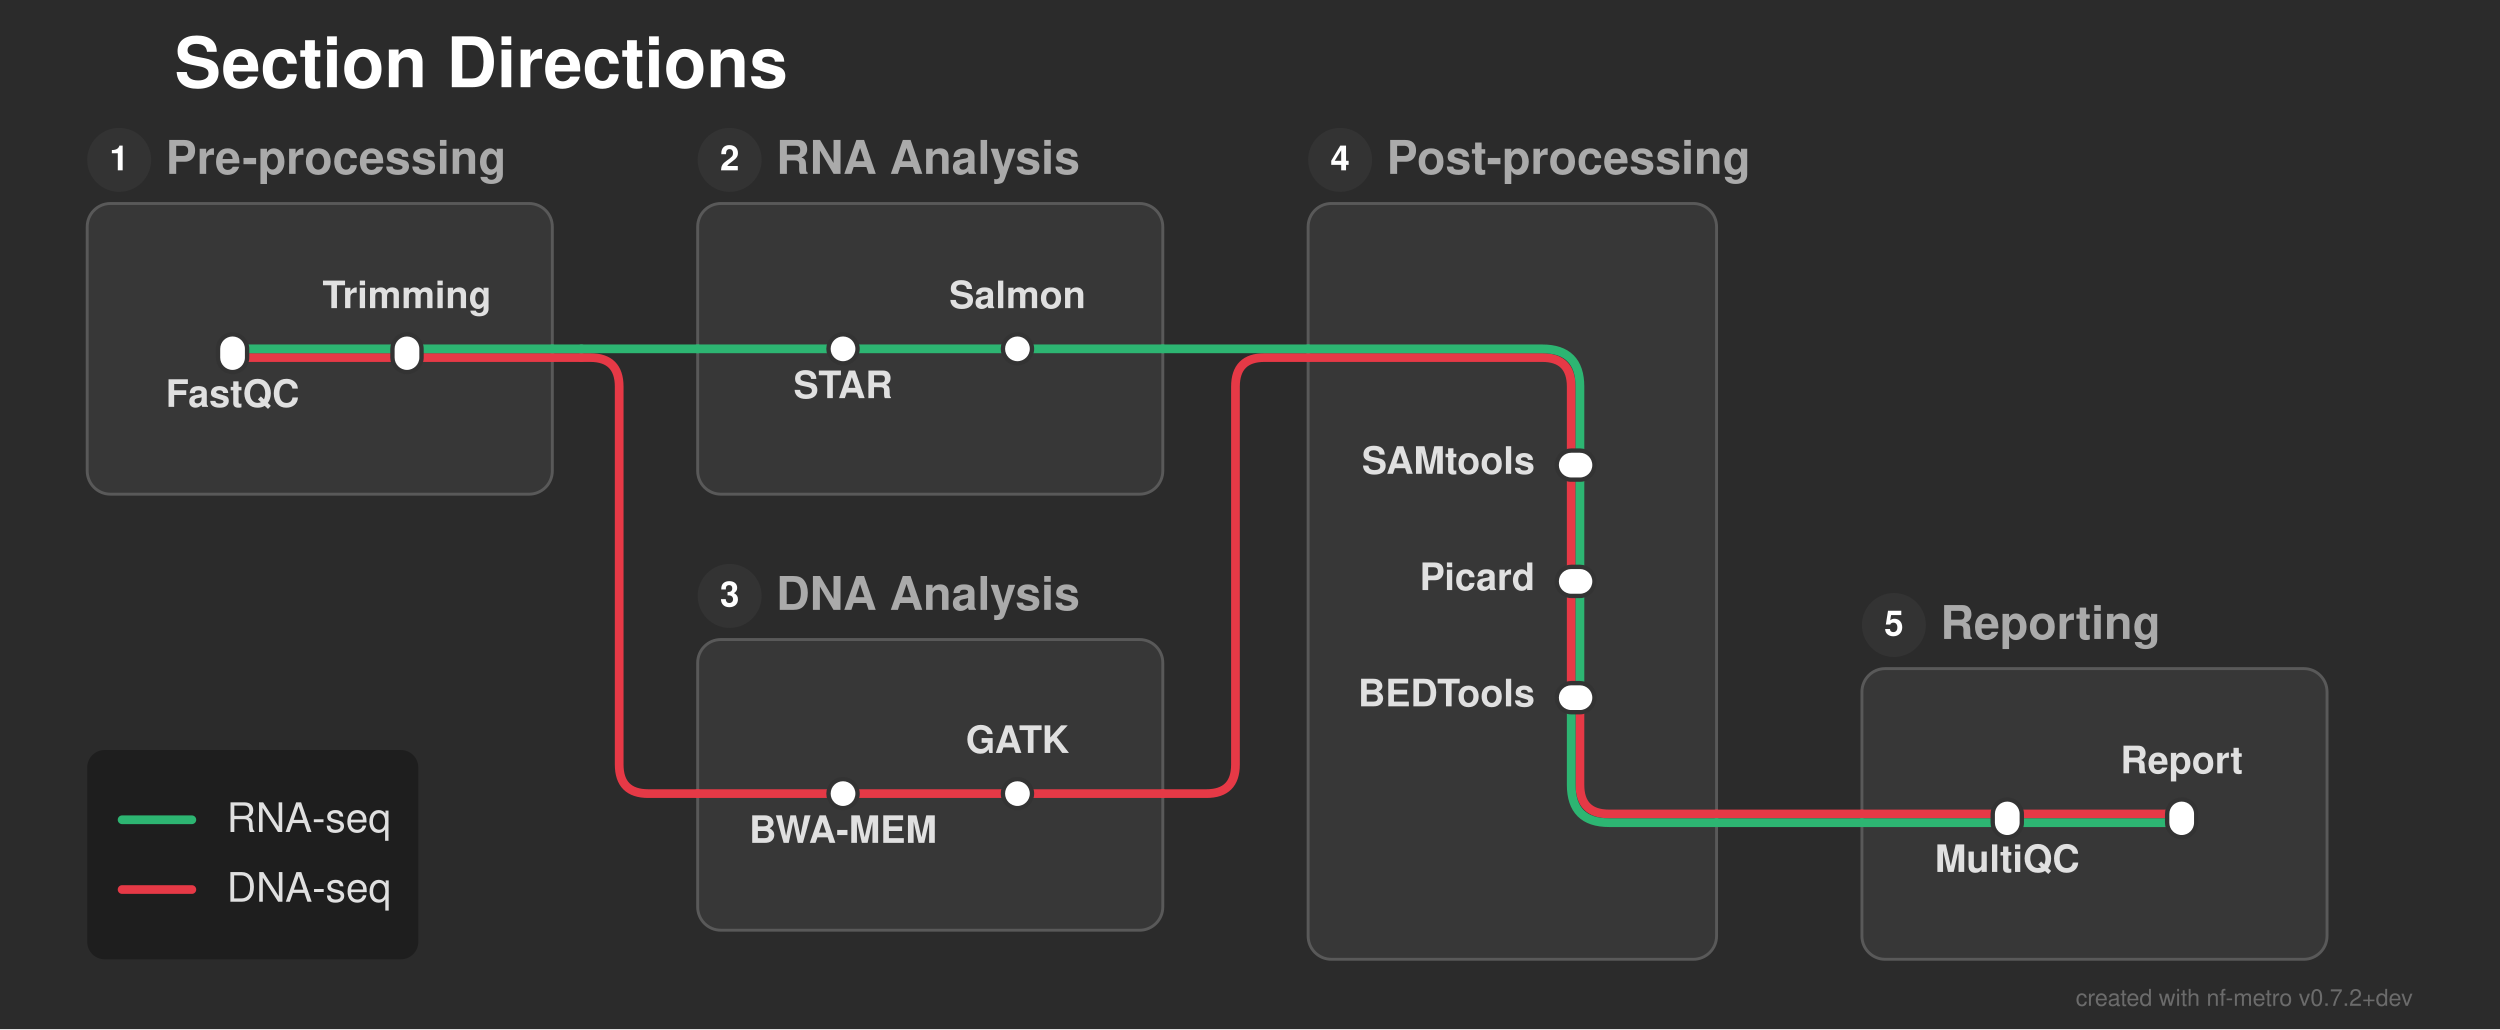
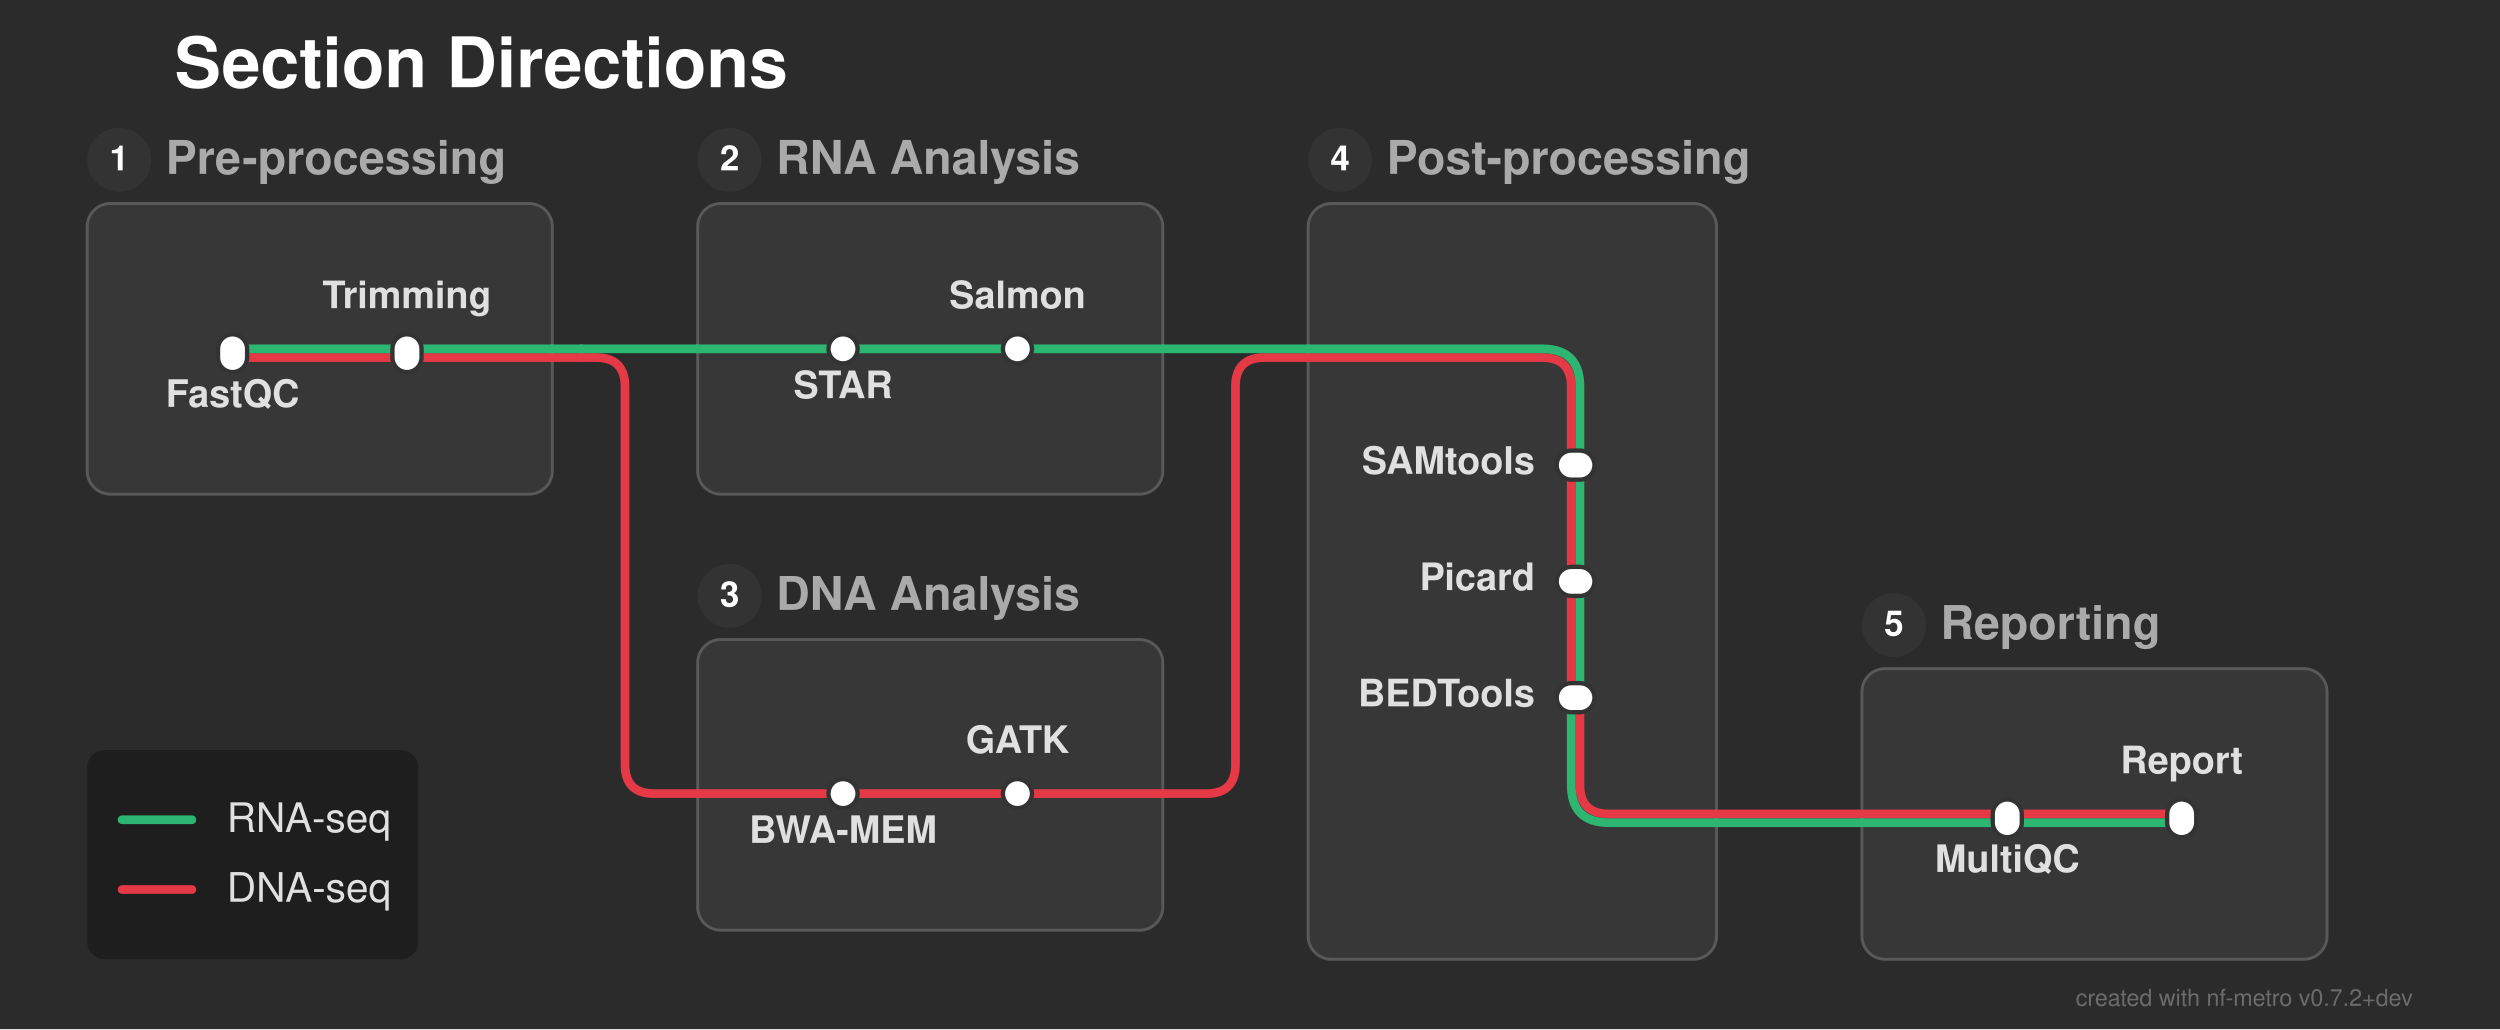
<svg xmlns="http://www.w3.org/2000/svg" width="860" height="354" viewBox="0 0 860 354">
  <defs>
</defs>
  <rect x="0" y="0" width="860" height="354" fill="#2b2b2b" />
  <text x="60.0" y="30.0" font-size="24.0" fill="#ffffff" font-family="'Helvetica Neue', Helvetica, Arial, sans-serif" font-weight="bold" class="nf-metro-title">Section Directions</text>
  <rect x="30.0" y="70.0" width="160.0" height="100.0" rx="8" ry="8" fill="#373737" stroke="#595959" stroke-width="1.0" class="nf-metro-section-box" data-section-id="preprocessing" data-section-lines="dna,rna" />
  <circle cx="41.0" cy="55.0" r="11" fill="#333333" class="nf-metro-section-num-circle" data-section-id="preprocessing" />
  <text x="41.0" y="55.0" font-size="12" fill="#ffffff" font-family="'Helvetica Neue', Helvetica, Arial, sans-serif" font-weight="bold" text-anchor="middle" dy="0.3em" data-section-id="preprocessing">1</text>
  <text x="57.0" y="55.0" font-size="16.0" fill="#aaaaaa" font-family="'Helvetica Neue', Helvetica, Arial, sans-serif" font-weight="bold" dy="0.3em" class="nf-metro-section-label" data-section-id="preprocessing">Pre-processing</text>
  <rect x="240.0" y="70.0" width="160.0" height="100.0" rx="8" ry="8" fill="#373737" stroke="#595959" stroke-width="1.0" class="nf-metro-section-box" data-section-id="rna_analysis" data-section-lines="rna" />
  <circle cx="251.0" cy="55.0" r="11" fill="#333333" class="nf-metro-section-num-circle" data-section-id="rna_analysis" />
  <text x="251.0" y="55.0" font-size="12" fill="#ffffff" font-family="'Helvetica Neue', Helvetica, Arial, sans-serif" font-weight="bold" text-anchor="middle" dy="0.3em" data-section-id="rna_analysis">2</text>
  <text x="267.0" y="55.0" font-size="16.0" fill="#aaaaaa" font-family="'Helvetica Neue', Helvetica, Arial, sans-serif" font-weight="bold" dy="0.3em" class="nf-metro-section-label" data-section-id="rna_analysis">RNA Analysis</text>
  <rect x="240.0" y="220.0" width="160.0" height="100.0" rx="8" ry="8" fill="#373737" stroke="#595959" stroke-width="1.0" class="nf-metro-section-box" data-section-id="dna_analysis" data-section-lines="dna" />
  <circle cx="251.0" cy="205.0" r="11" fill="#333333" class="nf-metro-section-num-circle" data-section-id="dna_analysis" />
  <text x="251.0" y="205.0" font-size="12" fill="#ffffff" font-family="'Helvetica Neue', Helvetica, Arial, sans-serif" font-weight="bold" text-anchor="middle" dy="0.3em" data-section-id="dna_analysis">3</text>
  <text x="267.0" y="205.0" font-size="16.0" fill="#aaaaaa" font-family="'Helvetica Neue', Helvetica, Arial, sans-serif" font-weight="bold" dy="0.3em" class="nf-metro-section-label" data-section-id="dna_analysis">DNA Analysis</text>
  <rect x="450.0" y="70.0" width="140.5" height="260.0" rx="8" ry="8" fill="#373737" stroke="#595959" stroke-width="1.0" class="nf-metro-section-box" data-section-id="postprocessing" data-section-lines="dna,rna" />
  <circle cx="461.0" cy="55.0" r="11" fill="#333333" class="nf-metro-section-num-circle" data-section-id="postprocessing" />
  <text x="461.0" y="55.0" font-size="12" fill="#ffffff" font-family="'Helvetica Neue', Helvetica, Arial, sans-serif" font-weight="bold" text-anchor="middle" dy="0.3em" data-section-id="postprocessing">4</text>
  <text x="477.0" y="55.0" font-size="16.0" fill="#aaaaaa" font-family="'Helvetica Neue', Helvetica, Arial, sans-serif" font-weight="bold" dy="0.3em" class="nf-metro-section-label" data-section-id="postprocessing">Post-processing</text>
  <rect x="640.5" y="230.0" width="160.0" height="100.0" rx="8" ry="8" fill="#373737" stroke="#595959" stroke-width="1.0" class="nf-metro-section-box" data-section-id="reporting" data-section-lines="dna,rna" />
  <circle cx="651.5" cy="215.0" r="11" fill="#333333" class="nf-metro-section-num-circle" data-section-id="reporting" />
  <text x="651.5" y="215.0" font-size="12" fill="#ffffff" font-family="'Helvetica Neue', Helvetica, Arial, sans-serif" font-weight="bold" text-anchor="middle" dy="0.3em" data-section-id="reporting">5</text>
  <text x="667.5" y="215.0" font-size="16.0" fill="#aaaaaa" font-family="'Helvetica Neue', Helvetica, Arial, sans-serif" font-weight="bold" dy="0.3em" class="nf-metro-section-label" data-section-id="reporting">Reporting</text>
  <path d="M80.0,123.0 L140.0,123.0" stroke="#e63946" stroke-width="3.0" stroke-linecap="round" class="metro-line-dna" data-line-id="dna" />
  <path d="M290.0,273.0 L350.0,273.0" stroke="#e63946" stroke-width="3.0" stroke-linecap="round" class="metro-line-dna" data-line-id="dna" />
  <path d="M540.5,160.0 L540.5,200.0" stroke="#e63946" stroke-width="3.0" stroke-linecap="round" class="metro-line-dna" data-line-id="dna" />
  <path d="M540.5,200.0 L540.5,240.0" stroke="#e63946" stroke-width="3.0" stroke-linecap="round" class="metro-line-dna" data-line-id="dna" />
  <path d="M690.5,280.0 L750.5,280.0" stroke="#e63946" stroke-width="3.0" stroke-linecap="round" class="metro-line-dna" data-line-id="dna" />
  <path d="M140.0,123.0 L190.0,123.0" stroke="#e63946" stroke-width="3.0" stroke-linecap="round" class="metro-line-dna" data-line-id="dna" />
  <path d="M240.0,273.0 L290.0,273.0" stroke="#e63946" stroke-width="3.0" stroke-linecap="round" class="metro-line-dna" data-line-id="dna" />
  <path d="M350.0,273.0 L400.0,273.0" stroke="#e63946" stroke-width="3.0" stroke-linecap="round" class="metro-line-dna" data-line-id="dna" />
  <path d="M450.0,123.0 L530.5,123.0 Q540.5,123.0,540.5,133.0 L540.5,160.0" stroke="#e63946" stroke-width="3.0" fill="none" stroke-linecap="round" stroke-linejoin="round" class="metro-line-dna" data-line-id="dna" />
  <path d="M543.5,240.0 L543.5,270.0 Q543.5,280.0,553.5,280.0 L590.5,280.0" stroke="#e63946" stroke-width="3.0" fill="none" stroke-linecap="round" stroke-linejoin="round" class="metro-line-dna" data-line-id="dna" />
  <path d="M640.5,280.0 L690.5,280.0" stroke="#e63946" stroke-width="3.0" stroke-linecap="round" class="metro-line-dna" data-line-id="dna" />
  <path d="M190.0,123.0 L200.0,123.0" stroke="#e63946" stroke-width="3.0" stroke-linecap="round" class="metro-line-dna" data-line-id="dna" />
-   <path d="M200.0,123.0 L203.0,123.0 Q213.0,123.0,213.0,133.0 L213.0,263.0 Q213.0,273.0,223.0,273.0 L240.0,273.0" stroke="#e63946" stroke-width="3.0" fill="none" stroke-linecap="round" stroke-linejoin="round" class="metro-line-dna" data-line-id="dna" />
+   <path d="M200.0,123.0 L205.0,123.0 Q215.0,123.0,215.0,133.0 L215.0,263.0 Q215.0,273.0,225.0,273.0 L240.0,273.0" stroke="#e63946" stroke-width="3.0" fill="none" stroke-linecap="round" stroke-linejoin="round" class="metro-line-dna" data-line-id="dna" />
  <path d="M400.0,273.0 L415.0,273.0 Q425.0,273.0,425.0,263.0 L425.0,133.0 Q425.0,123.0,435.0,123.0 L450.0,123.0" stroke="#e63946" stroke-width="3.0" fill="none" stroke-linecap="round" stroke-linejoin="round" class="metro-line-dna" data-line-id="dna" />
  <path d="M590.5,280.0 L640.5,280.0" stroke="#e63946" stroke-width="3.0" stroke-linecap="round" class="metro-line-dna" data-line-id="dna" />
  <path d="M80.0,120.0 L140.0,120.0" stroke="#2db572" stroke-width="3.0" stroke-linecap="round" class="metro-line-rna" data-line-id="rna" />
  <path d="M290.0,120.0 L350.0,120.0" stroke="#2db572" stroke-width="3.0" stroke-linecap="round" class="metro-line-rna" data-line-id="rna" />
  <path d="M543.5,160.0 L543.5,200.0" stroke="#2db572" stroke-width="3.0" stroke-linecap="round" class="metro-line-rna" data-line-id="rna" />
  <path d="M543.5,200.0 L543.5,240.0" stroke="#2db572" stroke-width="3.0" stroke-linecap="round" class="metro-line-rna" data-line-id="rna" />
  <path d="M690.5,283.0 L750.5,283.0" stroke="#2db572" stroke-width="3.0" stroke-linecap="round" class="metro-line-rna" data-line-id="rna" />
  <path d="M140.0,120.0 L190.0,120.0" stroke="#2db572" stroke-width="3.0" stroke-linecap="round" class="metro-line-rna" data-line-id="rna" />
  <path d="M240.0,120.0 L290.0,120.0" stroke="#2db572" stroke-width="3.0" stroke-linecap="round" class="metro-line-rna" data-line-id="rna" />
  <path d="M350.0,120.0 L400.0,120.0" stroke="#2db572" stroke-width="3.0" stroke-linecap="round" class="metro-line-rna" data-line-id="rna" />
  <path d="M450.0,120.0 L530.5,120.0 Q543.5,120.0,543.5,133.0 L543.5,160.0" stroke="#2db572" stroke-width="3.0" fill="none" stroke-linecap="round" stroke-linejoin="round" class="metro-line-rna" data-line-id="rna" />
  <path d="M540.5,240.0 L540.5,270.0 Q540.5,283.0,553.5,283.0 L590.5,283.0" stroke="#2db572" stroke-width="3.0" fill="none" stroke-linecap="round" stroke-linejoin="round" class="metro-line-rna" data-line-id="rna" />
  <path d="M640.5,283.0 L690.5,283.0" stroke="#2db572" stroke-width="3.0" stroke-linecap="round" class="metro-line-rna" data-line-id="rna" />
  <path d="M190.0,120.0 L200.0,120.0" stroke="#2db572" stroke-width="3.0" stroke-linecap="round" class="metro-line-rna" data-line-id="rna" />
  <path d="M200.0,120.0 L240.0,120.0" stroke="#2db572" stroke-width="3.0" stroke-linecap="round" class="metro-line-rna" data-line-id="rna" />
  <path d="M400.0,120.0 L450.0,120.0" stroke="#2db572" stroke-width="3.0" stroke-linecap="round" class="metro-line-rna" data-line-id="rna" />
  <path d="M590.5,283.0 L640.5,283.0" stroke="#2db572" stroke-width="3.0" stroke-linecap="round" class="metro-line-rna" data-line-id="rna" />
  <rect x="75.0" y="115.0" width="10.0" height="13.0" rx="5.0" ry="5.0" fill="#ffffff" stroke="#333333" stroke-width="1.5" class="nf-metro-station" data-station-id="fastqc" data-station-lines="dna,rna" data-station-label="FastQC" data-section-id="preprocessing" data-section-name="Pre-processing" />
  <rect x="135.0" y="115.0" width="10.0" height="13.0" rx="5.0" ry="5.0" fill="#ffffff" stroke="#333333" stroke-width="1.5" class="nf-metro-station" data-station-id="trim" data-station-lines="dna,rna" data-station-label="Trimming" data-section-id="preprocessing" data-section-name="Pre-processing" />
  <rect x="285.0" y="115.0" width="10.0" height="10.0" rx="5.0" ry="5.0" fill="#ffffff" stroke="#333333" stroke-width="1.5" class="nf-metro-station" data-station-id="star" data-station-lines="rna" data-station-label="STAR" data-section-id="rna_analysis" data-section-name="RNA Analysis" />
  <rect x="345.0" y="115.0" width="10.0" height="10.0" rx="5.0" ry="5.0" fill="#ffffff" stroke="#333333" stroke-width="1.5" class="nf-metro-station" data-station-id="salmon" data-station-lines="rna" data-station-label="Salmon" data-section-id="rna_analysis" data-section-name="RNA Analysis" />
  <rect x="285.0" y="268.0" width="10.0" height="10.0" rx="5.0" ry="5.0" fill="#ffffff" stroke="#333333" stroke-width="1.5" class="nf-metro-station" data-station-id="bwa" data-station-lines="dna" data-station-label="BWA-MEM" data-section-id="dna_analysis" data-section-name="DNA Analysis" />
  <rect x="345.0" y="268.0" width="10.0" height="10.0" rx="5.0" ry="5.0" fill="#ffffff" stroke="#333333" stroke-width="1.5" class="nf-metro-station" data-station-id="gatk" data-station-lines="dna" data-station-label="GATK" data-section-id="dna_analysis" data-section-name="DNA Analysis" />
  <rect x="535.5" y="155.0" width="13.0" height="10.0" rx="5.0" ry="5.0" fill="#ffffff" stroke="#333333" stroke-width="1.5" class="nf-metro-station" data-station-id="samtools" data-station-lines="dna,rna" data-station-label="SAMtools" data-section-id="postprocessing" data-section-name="Post-processing" />
  <rect x="535.5" y="195.0" width="13.0" height="10.0" rx="5.0" ry="5.0" fill="#ffffff" stroke="#333333" stroke-width="1.5" class="nf-metro-station" data-station-id="picard" data-station-lines="dna,rna" data-station-label="Picard" data-section-id="postprocessing" data-section-name="Post-processing" />
  <rect x="535.5" y="235.0" width="13.0" height="10.0" rx="5.0" ry="5.0" fill="#ffffff" stroke="#333333" stroke-width="1.5" class="nf-metro-station" data-station-id="bedtools" data-station-lines="dna,rna" data-station-label="BEDTools" data-section-id="postprocessing" data-section-name="Post-processing" />
  <rect x="685.5" y="275.0" width="10.0" height="13.0" rx="5.0" ry="5.0" fill="#ffffff" stroke="#333333" stroke-width="1.5" class="nf-metro-station" data-station-id="multiqc" data-station-lines="dna,rna" data-station-label="MultiQC" data-section-id="reporting" data-section-name="Reporting" />
  <rect x="745.5" y="275.0" width="10.0" height="13.0" rx="5.0" ry="5.0" fill="#ffffff" stroke="#333333" stroke-width="1.5" class="nf-metro-station" data-station-id="report" data-station-lines="dna,rna" data-station-label="Report" data-section-id="reporting" data-section-name="Reporting" />
  <text x="80.0" y="134.0" font-size="13.0" fill="#e0e0e0" font-family="'Helvetica Neue', Helvetica, Arial, sans-serif" font-weight="bold" text-anchor="middle" dominant-baseline="hanging" data-station-id="fastqc" class="nf-metro-station-label">FastQC</text>
  <text x="290.0" y="131.0" font-size="13.0" fill="#e0e0e0" font-family="'Helvetica Neue', Helvetica, Arial, sans-serif" font-weight="bold" text-anchor="middle" dominant-baseline="hanging" data-station-id="star" class="nf-metro-station-label">STAR</text>
  <text x="528.0" y="160.0" font-size="13.0" fill="#e0e0e0" font-family="'Helvetica Neue', Helvetica, Arial, sans-serif" font-weight="bold" text-anchor="end" dominant-baseline="central" data-station-id="samtools" class="nf-metro-station-label">SAMtools</text>
  <text x="690.5" y="294.0" font-size="13.0" fill="#e0e0e0" font-family="'Helvetica Neue', Helvetica, Arial, sans-serif" font-weight="bold" text-anchor="middle" dominant-baseline="hanging" data-station-id="multiqc" class="nf-metro-station-label">MultiQC</text>
  <text x="290.0" y="284.0" font-size="13.0" fill="#e0e0e0" font-family="'Helvetica Neue', Helvetica, Arial, sans-serif" font-weight="bold" text-anchor="middle" dominant-baseline="hanging" data-station-id="bwa" class="nf-metro-station-label">BWA-MEM</text>
  <text x="140.0" y="106.0" font-size="13.0" fill="#e0e0e0" font-family="'Helvetica Neue', Helvetica, Arial, sans-serif" font-weight="bold" text-anchor="middle" dominant-baseline="auto" data-station-id="trim" class="nf-metro-station-label">Trimming</text>
  <text x="350.0" y="106.0" font-size="13.0" fill="#e0e0e0" font-family="'Helvetica Neue', Helvetica, Arial, sans-serif" font-weight="bold" text-anchor="middle" dominant-baseline="auto" data-station-id="salmon" class="nf-metro-station-label">Salmon</text>
  <text x="528.0" y="200.0" font-size="13.0" fill="#e0e0e0" font-family="'Helvetica Neue', Helvetica, Arial, sans-serif" font-weight="bold" text-anchor="end" dominant-baseline="central" data-station-id="picard" class="nf-metro-station-label">Picard</text>
  <text x="750.5" y="266.0" font-size="13.0" fill="#e0e0e0" font-family="'Helvetica Neue', Helvetica, Arial, sans-serif" font-weight="bold" text-anchor="middle" dominant-baseline="auto" data-station-id="report" class="nf-metro-station-label">Report</text>
  <text x="350.0" y="259.0" font-size="13.0" fill="#e0e0e0" font-family="'Helvetica Neue', Helvetica, Arial, sans-serif" font-weight="bold" text-anchor="middle" dominant-baseline="auto" data-station-id="gatk" class="nf-metro-station-label">GATK</text>
  <text x="528.0" y="240.0" font-size="13.0" fill="#e0e0e0" font-family="'Helvetica Neue', Helvetica, Arial, sans-serif" font-weight="bold" text-anchor="end" dominant-baseline="central" data-station-id="bedtools" class="nf-metro-station-label">BEDTools</text>
  <rect x="30.0" y="258.0" width="113.9" height="72.0" rx="6" ry="6" fill="rgba(0, 0, 0, 0.3)" />
  <path d="M42.0,282.0 L66.0,282.0" stroke="#2db572" stroke-width="3.0" stroke-linecap="round" />
  <text x="78.0" y="282.0" font-size="14.0" fill="#e0e0e0" font-family="'Helvetica Neue', Helvetica, Arial, sans-serif" dy="0.3em">RNA-seq</text>
  <path d="M42.0,306.0 L66.0,306.0" stroke="#e63946" stroke-width="3.0" stroke-linecap="round" />
  <text x="78.0" y="306.0" font-size="14.0" fill="#e0e0e0" font-family="'Helvetica Neue', Helvetica, Arial, sans-serif" dy="0.3em">DNA-seq</text>
  <text x="830.0" y="346.0" font-size="8" fill="rgba(150, 150, 150, 0.6)" font-family="'Helvetica Neue', Helvetica, Arial, sans-serif" text-anchor="end">created with nf-metro v0.7.2+dev</text>
</svg>
